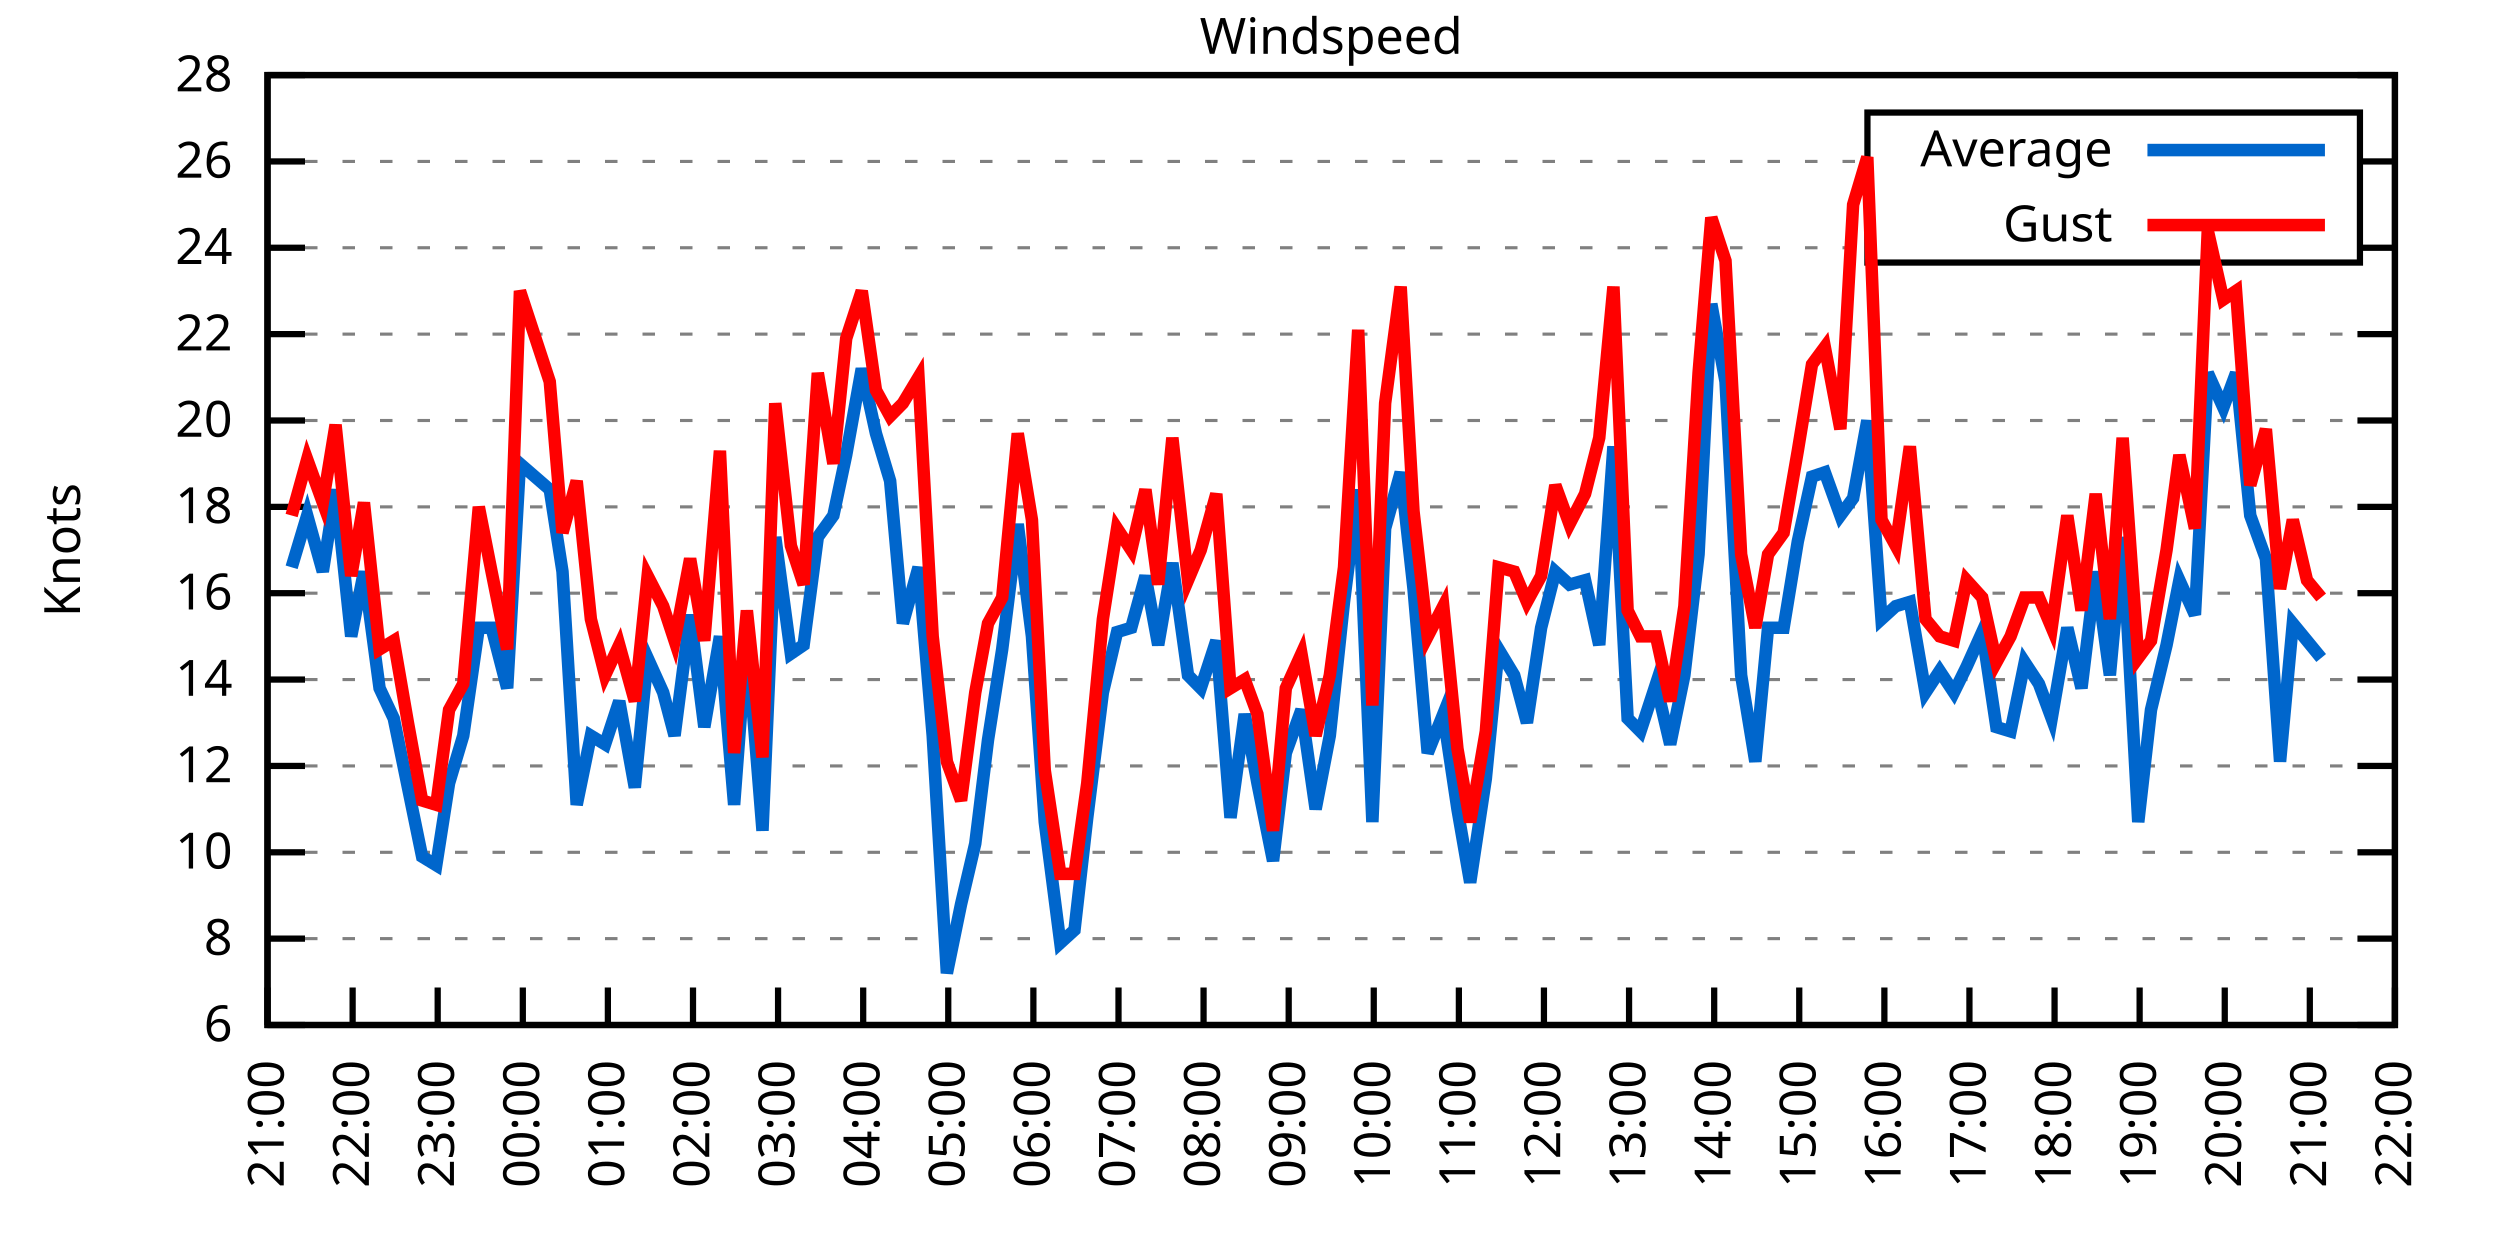
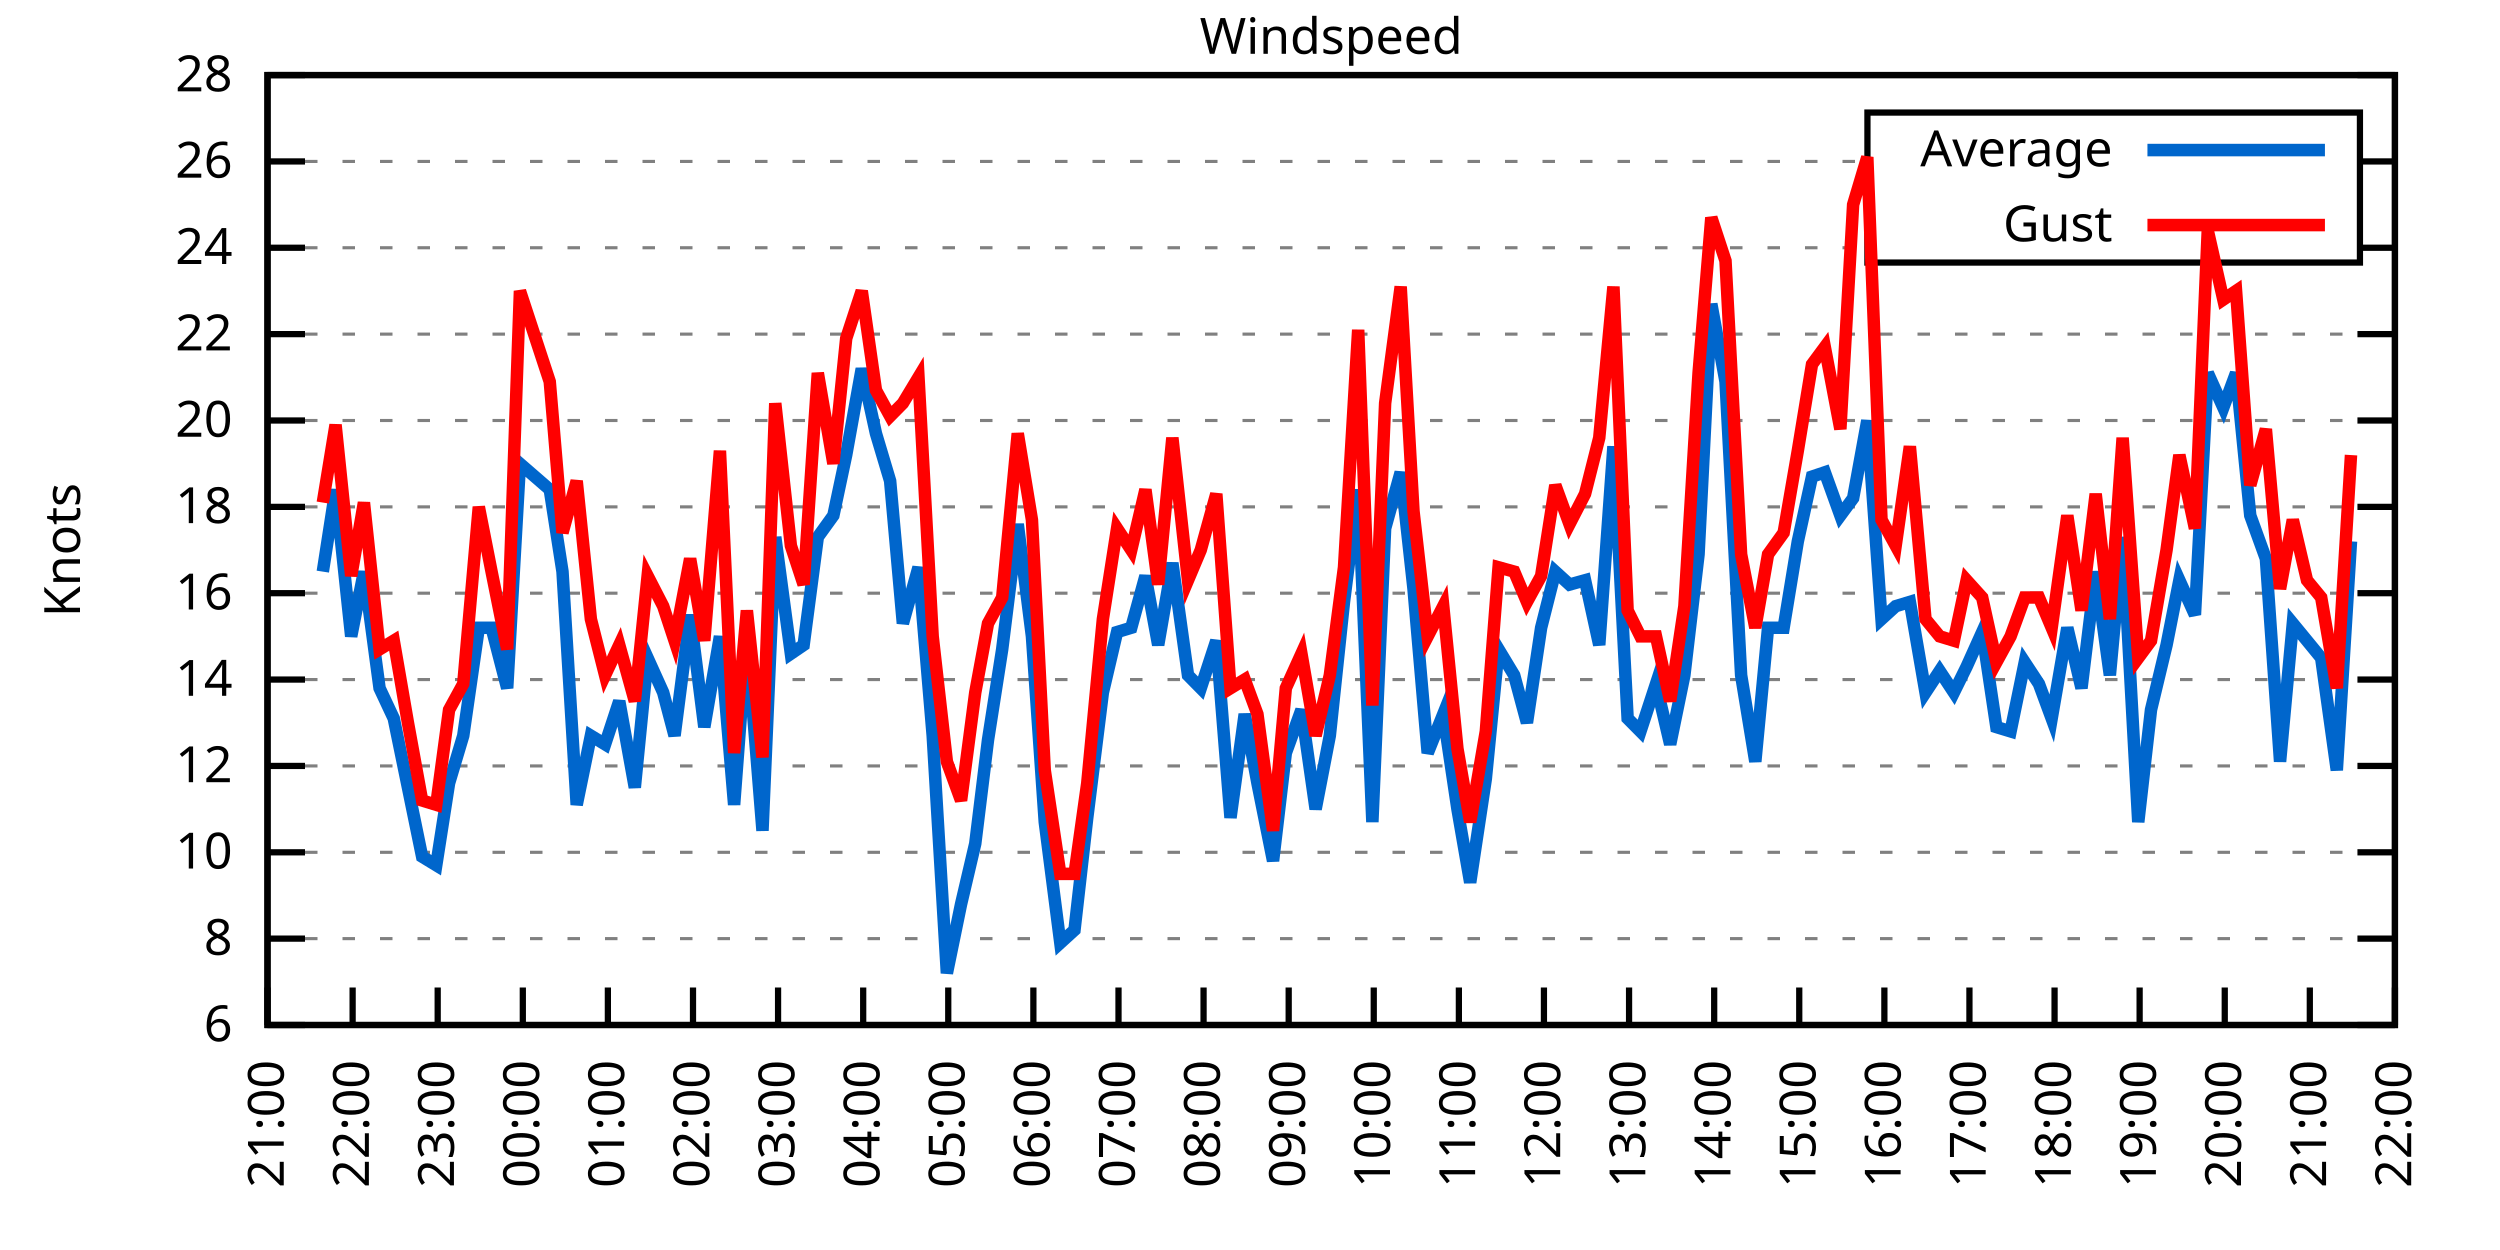
<svg xmlns="http://www.w3.org/2000/svg" xmlns:xlink="http://www.w3.org/1999/xlink" width="400" height="200" viewBox="0 0 400 200">
  <g id="gnuplot_canvas">
    <rect x="0" y="0" width="400" height="200" fill="none" />
    <defs>
      <circle id="gpDot" r="0.5" stroke-width="0.5" stroke="currentColor" />
      <path id="gpPt0" stroke-width="0.333" stroke="currentColor" d="M-1,0 h2 M0,-1 v2" />
      <path id="gpPt1" stroke-width="0.333" stroke="currentColor" d="M-1,-1 L1,1 M1,-1 L-1,1" />
      <path id="gpPt2" stroke-width="0.333" stroke="currentColor" d="M-1,0 L1,0 M0,-1 L0,1 M-1,-1 L1,1 M-1,1 L1,-1" />
      <rect id="gpPt3" stroke-width="0.333" stroke="currentColor" x="-1" y="-1" width="2" height="2" />
      <rect id="gpPt4" stroke-width="0.333" stroke="currentColor" fill="currentColor" x="-1" y="-1" width="2" height="2" />
      <circle id="gpPt5" stroke-width="0.333" stroke="currentColor" cx="0" cy="0" r="1" />
      <use xlink:href="#gpPt5" id="gpPt6" fill="currentColor" stroke="none" />
      <path id="gpPt7" stroke-width="0.333" stroke="currentColor" d="M0,-1.33 L-1.33,0.67 L1.33,0.67 z" />
      <use xlink:href="#gpPt7" id="gpPt8" fill="currentColor" stroke="none" />
      <use xlink:href="#gpPt7" id="gpPt9" stroke="currentColor" transform="rotate(180)" />
      <use xlink:href="#gpPt9" id="gpPt10" fill="currentColor" stroke="none" />
      <use xlink:href="#gpPt3" id="gpPt11" stroke="currentColor" transform="rotate(45)" />
      <use xlink:href="#gpPt11" id="gpPt12" fill="currentColor" stroke="none" />
      <path id="gpPt13" stroke-width="0.333" stroke="currentColor" d="M0,1.330 L1.265,0.411 L0.782,-1.067 L-0.782,-1.076 L-1.265,0.411 z" />
      <use xlink:href="#gpPt13" id="gpPt14" fill="currentColor" stroke="none" />
      <filter id="textbox" filterUnits="objectBoundingBox" x="0" y="0" height="1" width="1">
        <feFlood flood-color="white" flood-opacity="1" result="bgnd" />
        <feComposite in="SourceGraphic" in2="bgnd" operator="atop" />
      </filter>
      <filter id="greybox" filterUnits="objectBoundingBox" x="0" y="0" height="1" width="1">
        <feFlood flood-color="lightgrey" flood-opacity="1" result="grey" />
        <feComposite in="SourceGraphic" in2="grey" operator="atop" />
      </filter>
    </defs>
    <g fill="none" color="white" stroke="currentColor" stroke-width="1.00" stroke-linecap="butt" stroke-linejoin="miter">
</g>
    <g fill="none" color="black" stroke="currentColor" stroke-width="1.00" stroke-linecap="butt" stroke-linejoin="miter">
      <g stroke="none" shape-rendering="crispEdges">
        <polygon fill="rgb(255, 255, 255)" points="42.80,164.00 383.18,164.00 383.18,12.02 42.80,12.02 " />
      </g>
    </g>
    <g fill="none" color="black" stroke="currentColor" stroke-width="1.00" stroke-linecap="butt" stroke-linejoin="miter">
</g>
    <g fill="none" color="black" stroke="black" stroke-width="0.50" stroke-linecap="butt" stroke-linejoin="miter">
</g>
    <g fill="none" color="gray" stroke="currentColor" stroke-width="0.50" stroke-linecap="butt" stroke-linejoin="miter">
      <path stroke="gray" stroke-dasharray="2,4" class="gridline" d="M42.80,164.00 L383.19,164.00  " />
    </g>
    <g fill="none" color="gray" stroke="gray" stroke-width="1.00" stroke-linecap="butt" stroke-linejoin="miter">
</g>
    <g fill="none" color="black" stroke="currentColor" stroke-width="1.00" stroke-linecap="butt" stroke-linejoin="miter">
      <path stroke="black" d="M42.80,164.00 L48.80,164.00 M383.19,164.00 L377.19,164.00  " />
      <g transform="translate(37.20,166.60)" stroke="none" fill="black" font-family="Sans" font-size="8.00" text-anchor="end">
        <text>
          <tspan font-family="Sans"> 6</tspan>
        </text>
      </g>
    </g>
    <g fill="none" color="black" stroke="currentColor" stroke-width="1.00" stroke-linecap="butt" stroke-linejoin="miter">
</g>
    <g fill="none" color="black" stroke="black" stroke-width="0.50" stroke-linecap="butt" stroke-linejoin="miter">
</g>
    <g fill="none" color="gray" stroke="currentColor" stroke-width="0.50" stroke-linecap="butt" stroke-linejoin="miter">
      <path stroke="gray" stroke-dasharray="2,4" class="gridline" d="M42.80,150.18 L383.19,150.18  " />
    </g>
    <g fill="none" color="gray" stroke="gray" stroke-width="1.00" stroke-linecap="butt" stroke-linejoin="miter">
</g>
    <g fill="none" color="black" stroke="currentColor" stroke-width="1.00" stroke-linecap="butt" stroke-linejoin="miter">
      <path stroke="black" d="M42.80,150.18 L48.80,150.18 M383.19,150.18 L377.19,150.18  " />
      <g transform="translate(37.20,152.78)" stroke="none" fill="black" font-family="Sans" font-size="8.00" text-anchor="end">
        <text>
          <tspan font-family="Sans"> 8</tspan>
        </text>
      </g>
    </g>
    <g fill="none" color="black" stroke="currentColor" stroke-width="1.00" stroke-linecap="butt" stroke-linejoin="miter">
</g>
    <g fill="none" color="black" stroke="black" stroke-width="0.50" stroke-linecap="butt" stroke-linejoin="miter">
</g>
    <g fill="none" color="gray" stroke="currentColor" stroke-width="0.50" stroke-linecap="butt" stroke-linejoin="miter">
      <path stroke="gray" stroke-dasharray="2,4" class="gridline" d="M42.80,136.37 L383.19,136.37  " />
    </g>
    <g fill="none" color="gray" stroke="gray" stroke-width="1.00" stroke-linecap="butt" stroke-linejoin="miter">
</g>
    <g fill="none" color="black" stroke="currentColor" stroke-width="1.00" stroke-linecap="butt" stroke-linejoin="miter">
      <path stroke="black" d="M42.80,136.37 L48.80,136.37 M383.19,136.37 L377.19,136.37  " />
      <g transform="translate(37.20,138.97)" stroke="none" fill="black" font-family="Sans" font-size="8.00" text-anchor="end">
        <text>
          <tspan font-family="Sans"> 10</tspan>
        </text>
      </g>
    </g>
    <g fill="none" color="black" stroke="currentColor" stroke-width="1.00" stroke-linecap="butt" stroke-linejoin="miter">
</g>
    <g fill="none" color="black" stroke="black" stroke-width="0.50" stroke-linecap="butt" stroke-linejoin="miter">
</g>
    <g fill="none" color="gray" stroke="currentColor" stroke-width="0.50" stroke-linecap="butt" stroke-linejoin="miter">
      <path stroke="gray" stroke-dasharray="2,4" class="gridline" d="M42.80,122.55 L383.19,122.55  " />
    </g>
    <g fill="none" color="gray" stroke="gray" stroke-width="1.00" stroke-linecap="butt" stroke-linejoin="miter">
</g>
    <g fill="none" color="black" stroke="currentColor" stroke-width="1.00" stroke-linecap="butt" stroke-linejoin="miter">
      <path stroke="black" d="M42.80,122.55 L48.80,122.55 M383.19,122.55 L377.19,122.55  " />
      <g transform="translate(37.20,125.15)" stroke="none" fill="black" font-family="Sans" font-size="8.00" text-anchor="end">
        <text>
          <tspan font-family="Sans"> 12</tspan>
        </text>
      </g>
    </g>
    <g fill="none" color="black" stroke="currentColor" stroke-width="1.00" stroke-linecap="butt" stroke-linejoin="miter">
</g>
    <g fill="none" color="black" stroke="black" stroke-width="0.50" stroke-linecap="butt" stroke-linejoin="miter">
</g>
    <g fill="none" color="gray" stroke="currentColor" stroke-width="0.50" stroke-linecap="butt" stroke-linejoin="miter">
      <path stroke="gray" stroke-dasharray="2,4" class="gridline" d="M42.80,108.73 L383.19,108.73  " />
    </g>
    <g fill="none" color="gray" stroke="gray" stroke-width="1.00" stroke-linecap="butt" stroke-linejoin="miter">
</g>
    <g fill="none" color="black" stroke="currentColor" stroke-width="1.00" stroke-linecap="butt" stroke-linejoin="miter">
      <path stroke="black" d="M42.80,108.73 L48.80,108.73 M383.19,108.73 L377.19,108.73  " />
      <g transform="translate(37.20,111.33)" stroke="none" fill="black" font-family="Sans" font-size="8.00" text-anchor="end">
        <text>
          <tspan font-family="Sans"> 14</tspan>
        </text>
      </g>
    </g>
    <g fill="none" color="black" stroke="currentColor" stroke-width="1.00" stroke-linecap="butt" stroke-linejoin="miter">
</g>
    <g fill="none" color="black" stroke="black" stroke-width="0.50" stroke-linecap="butt" stroke-linejoin="miter">
</g>
    <g fill="none" color="gray" stroke="currentColor" stroke-width="0.50" stroke-linecap="butt" stroke-linejoin="miter">
      <path stroke="gray" stroke-dasharray="2,4" class="gridline" d="M42.80,94.91 L383.19,94.91  " />
    </g>
    <g fill="none" color="gray" stroke="gray" stroke-width="1.00" stroke-linecap="butt" stroke-linejoin="miter">
</g>
    <g fill="none" color="black" stroke="currentColor" stroke-width="1.00" stroke-linecap="butt" stroke-linejoin="miter">
      <path stroke="black" d="M42.80,94.91 L48.80,94.91 M383.19,94.91 L377.19,94.91  " />
      <g transform="translate(37.20,97.51)" stroke="none" fill="black" font-family="Sans" font-size="8.00" text-anchor="end">
        <text>
          <tspan font-family="Sans"> 16</tspan>
        </text>
      </g>
    </g>
    <g fill="none" color="black" stroke="currentColor" stroke-width="1.00" stroke-linecap="butt" stroke-linejoin="miter">
</g>
    <g fill="none" color="black" stroke="black" stroke-width="0.50" stroke-linecap="butt" stroke-linejoin="miter">
</g>
    <g fill="none" color="gray" stroke="currentColor" stroke-width="0.50" stroke-linecap="butt" stroke-linejoin="miter">
      <path stroke="gray" stroke-dasharray="2,4" class="gridline" d="M42.80,81.10 L383.19,81.10  " />
    </g>
    <g fill="none" color="gray" stroke="gray" stroke-width="1.00" stroke-linecap="butt" stroke-linejoin="miter">
</g>
    <g fill="none" color="black" stroke="currentColor" stroke-width="1.00" stroke-linecap="butt" stroke-linejoin="miter">
      <path stroke="black" d="M42.80,81.10 L48.80,81.10 M383.19,81.10 L377.19,81.10  " />
      <g transform="translate(37.20,83.70)" stroke="none" fill="black" font-family="Sans" font-size="8.00" text-anchor="end">
        <text>
          <tspan font-family="Sans"> 18</tspan>
        </text>
      </g>
    </g>
    <g fill="none" color="black" stroke="currentColor" stroke-width="1.00" stroke-linecap="butt" stroke-linejoin="miter">
</g>
    <g fill="none" color="black" stroke="black" stroke-width="0.50" stroke-linecap="butt" stroke-linejoin="miter">
</g>
    <g fill="none" color="gray" stroke="currentColor" stroke-width="0.50" stroke-linecap="butt" stroke-linejoin="miter">
      <path stroke="gray" stroke-dasharray="2,4" class="gridline" d="M42.80,67.28 L383.19,67.28  " />
    </g>
    <g fill="none" color="gray" stroke="gray" stroke-width="1.00" stroke-linecap="butt" stroke-linejoin="miter">
</g>
    <g fill="none" color="black" stroke="currentColor" stroke-width="1.00" stroke-linecap="butt" stroke-linejoin="miter">
      <path stroke="black" d="M42.80,67.28 L48.80,67.28 M383.19,67.28 L377.19,67.28  " />
      <g transform="translate(37.20,69.88)" stroke="none" fill="black" font-family="Sans" font-size="8.00" text-anchor="end">
        <text>
          <tspan font-family="Sans"> 20</tspan>
        </text>
      </g>
    </g>
    <g fill="none" color="black" stroke="currentColor" stroke-width="1.00" stroke-linecap="butt" stroke-linejoin="miter">
</g>
    <g fill="none" color="black" stroke="black" stroke-width="0.50" stroke-linecap="butt" stroke-linejoin="miter">
</g>
    <g fill="none" color="gray" stroke="currentColor" stroke-width="0.50" stroke-linecap="butt" stroke-linejoin="miter">
      <path stroke="gray" stroke-dasharray="2,4" class="gridline" d="M42.80,53.46 L383.19,53.46  " />
    </g>
    <g fill="none" color="gray" stroke="gray" stroke-width="1.00" stroke-linecap="butt" stroke-linejoin="miter">
</g>
    <g fill="none" color="black" stroke="currentColor" stroke-width="1.00" stroke-linecap="butt" stroke-linejoin="miter">
      <path stroke="black" d="M42.80,53.46 L48.80,53.46 M383.19,53.46 L377.19,53.46  " />
      <g transform="translate(37.20,56.06)" stroke="none" fill="black" font-family="Sans" font-size="8.00" text-anchor="end">
        <text>
          <tspan font-family="Sans"> 22</tspan>
        </text>
      </g>
    </g>
    <g fill="none" color="black" stroke="currentColor" stroke-width="1.00" stroke-linecap="butt" stroke-linejoin="miter">
</g>
    <g fill="none" color="black" stroke="black" stroke-width="0.50" stroke-linecap="butt" stroke-linejoin="miter">
</g>
    <g fill="none" color="gray" stroke="currentColor" stroke-width="0.50" stroke-linecap="butt" stroke-linejoin="miter">
      <path stroke="gray" stroke-dasharray="2,4" class="gridline" d="M42.80,39.64 L298.79,39.64 M377.59,39.64 L383.19,39.64  " />
    </g>
    <g fill="none" color="gray" stroke="gray" stroke-width="1.00" stroke-linecap="butt" stroke-linejoin="miter">
</g>
    <g fill="none" color="black" stroke="currentColor" stroke-width="1.00" stroke-linecap="butt" stroke-linejoin="miter">
      <path stroke="black" d="M42.80,39.64 L48.80,39.64 M383.19,39.64 L377.19,39.64  " />
      <g transform="translate(37.20,42.24)" stroke="none" fill="black" font-family="Sans" font-size="8.00" text-anchor="end">
        <text>
          <tspan font-family="Sans"> 24</tspan>
        </text>
      </g>
    </g>
    <g fill="none" color="black" stroke="currentColor" stroke-width="1.00" stroke-linecap="butt" stroke-linejoin="miter">
</g>
    <g fill="none" color="black" stroke="black" stroke-width="0.50" stroke-linecap="butt" stroke-linejoin="miter">
</g>
    <g fill="none" color="gray" stroke="currentColor" stroke-width="0.50" stroke-linecap="butt" stroke-linejoin="miter">
      <path stroke="gray" stroke-dasharray="2,4" class="gridline" d="M42.80,25.83 L298.79,25.83 M377.59,25.83 L383.19,25.83  " />
    </g>
    <g fill="none" color="gray" stroke="gray" stroke-width="1.00" stroke-linecap="butt" stroke-linejoin="miter">
</g>
    <g fill="none" color="black" stroke="currentColor" stroke-width="1.00" stroke-linecap="butt" stroke-linejoin="miter">
      <path stroke="black" d="M42.80,25.83 L48.80,25.83 M383.19,25.83 L377.19,25.83  " />
      <g transform="translate(37.20,28.43)" stroke="none" fill="black" font-family="Sans" font-size="8.00" text-anchor="end">
        <text>
          <tspan font-family="Sans"> 26</tspan>
        </text>
      </g>
    </g>
    <g fill="none" color="black" stroke="currentColor" stroke-width="1.00" stroke-linecap="butt" stroke-linejoin="miter">
</g>
    <g fill="none" color="black" stroke="black" stroke-width="0.50" stroke-linecap="butt" stroke-linejoin="miter">
</g>
    <g fill="none" color="gray" stroke="currentColor" stroke-width="0.50" stroke-linecap="butt" stroke-linejoin="miter">
      <path stroke="gray" stroke-dasharray="2,4" class="gridline" d="M42.80,12.01 L383.19,12.01  " />
    </g>
    <g fill="none" color="gray" stroke="gray" stroke-width="1.00" stroke-linecap="butt" stroke-linejoin="miter">
</g>
    <g fill="none" color="black" stroke="currentColor" stroke-width="1.00" stroke-linecap="butt" stroke-linejoin="miter">
      <path stroke="black" d="M42.80,12.01 L48.80,12.01 M383.19,12.01 L377.19,12.01  " />
      <g transform="translate(37.20,14.61)" stroke="none" fill="black" font-family="Sans" font-size="8.00" text-anchor="end">
        <text>
          <tspan font-family="Sans"> 28</tspan>
        </text>
      </g>
    </g>
    <g fill="none" color="black" stroke="currentColor" stroke-width="1.00" stroke-linecap="butt" stroke-linejoin="miter">
      <path stroke="black" d="M42.80,164.00 L42.80,158.00  " />
      <g transform="translate(45.40,169.60) rotate(270.00)" stroke="none" fill="black" font-family="Sans" font-size="8.00" text-anchor="end">
        <text>
          <tspan font-family="Sans">21:00</tspan>
        </text>
      </g>
    </g>
    <g fill="none" color="black" stroke="currentColor" stroke-width="1.00" stroke-linecap="butt" stroke-linejoin="miter">
      <path stroke="black" d="M56.42,164.00 L56.42,158.00  " />
      <g transform="translate(59.02,169.60) rotate(270.00)" stroke="none" fill="black" font-family="Sans" font-size="8.00" text-anchor="end">
        <text>
          <tspan font-family="Sans">22:00</tspan>
        </text>
      </g>
    </g>
    <g fill="none" color="black" stroke="currentColor" stroke-width="1.00" stroke-linecap="butt" stroke-linejoin="miter">
      <path stroke="black" d="M70.03,164.00 L70.03,158.00  " />
      <g transform="translate(72.63,169.60) rotate(270.00)" stroke="none" fill="black" font-family="Sans" font-size="8.00" text-anchor="end">
        <text>
          <tspan font-family="Sans">23:00</tspan>
        </text>
      </g>
    </g>
    <g fill="none" color="black" stroke="currentColor" stroke-width="1.00" stroke-linecap="butt" stroke-linejoin="miter">
      <path stroke="black" d="M83.65,164.00 L83.65,158.00  " />
      <g transform="translate(86.25,169.60) rotate(270.00)" stroke="none" fill="black" font-family="Sans" font-size="8.00" text-anchor="end">
        <text>
          <tspan font-family="Sans">00:00</tspan>
        </text>
      </g>
    </g>
    <g fill="none" color="black" stroke="currentColor" stroke-width="1.00" stroke-linecap="butt" stroke-linejoin="miter">
      <path stroke="black" d="M97.26,164.00 L97.26,158.00  " />
      <g transform="translate(99.86,169.60) rotate(270.00)" stroke="none" fill="black" font-family="Sans" font-size="8.00" text-anchor="end">
        <text>
          <tspan font-family="Sans">01:00</tspan>
        </text>
      </g>
    </g>
    <g fill="none" color="black" stroke="currentColor" stroke-width="1.00" stroke-linecap="butt" stroke-linejoin="miter">
      <path stroke="black" d="M110.88,164.00 L110.88,158.00  " />
      <g transform="translate(113.48,169.60) rotate(270.00)" stroke="none" fill="black" font-family="Sans" font-size="8.00" text-anchor="end">
        <text>
          <tspan font-family="Sans">02:00</tspan>
        </text>
      </g>
    </g>
    <g fill="none" color="black" stroke="currentColor" stroke-width="1.00" stroke-linecap="butt" stroke-linejoin="miter">
      <path stroke="black" d="M124.49,164.00 L124.49,158.00  " />
      <g transform="translate(127.09,169.60) rotate(270.00)" stroke="none" fill="black" font-family="Sans" font-size="8.00" text-anchor="end">
        <text>
          <tspan font-family="Sans">03:00</tspan>
        </text>
      </g>
    </g>
    <g fill="none" color="black" stroke="currentColor" stroke-width="1.00" stroke-linecap="butt" stroke-linejoin="miter">
      <path stroke="black" d="M138.11,164.00 L138.11,158.00  " />
      <g transform="translate(140.71,169.60) rotate(270.00)" stroke="none" fill="black" font-family="Sans" font-size="8.00" text-anchor="end">
        <text>
          <tspan font-family="Sans">04:00</tspan>
        </text>
      </g>
    </g>
    <g fill="none" color="black" stroke="currentColor" stroke-width="1.00" stroke-linecap="butt" stroke-linejoin="miter">
      <path stroke="black" d="M151.72,164.00 L151.72,158.00  " />
      <g transform="translate(154.32,169.60) rotate(270.00)" stroke="none" fill="black" font-family="Sans" font-size="8.00" text-anchor="end">
        <text>
          <tspan font-family="Sans">05:00</tspan>
        </text>
      </g>
    </g>
    <g fill="none" color="black" stroke="currentColor" stroke-width="1.00" stroke-linecap="butt" stroke-linejoin="miter">
      <path stroke="black" d="M165.34,164.00 L165.34,158.00  " />
      <g transform="translate(167.94,169.60) rotate(270.00)" stroke="none" fill="black" font-family="Sans" font-size="8.00" text-anchor="end">
        <text>
          <tspan font-family="Sans">06:00</tspan>
        </text>
      </g>
    </g>
    <g fill="none" color="black" stroke="currentColor" stroke-width="1.00" stroke-linecap="butt" stroke-linejoin="miter">
      <path stroke="black" d="M178.96,164.00 L178.96,158.00  " />
      <g transform="translate(181.56,169.60) rotate(270.00)" stroke="none" fill="black" font-family="Sans" font-size="8.00" text-anchor="end">
        <text>
          <tspan font-family="Sans">07:00</tspan>
        </text>
      </g>
    </g>
    <g fill="none" color="black" stroke="currentColor" stroke-width="1.00" stroke-linecap="butt" stroke-linejoin="miter">
      <path stroke="black" d="M192.57,164.00 L192.57,158.00  " />
      <g transform="translate(195.17,169.60) rotate(270.00)" stroke="none" fill="black" font-family="Sans" font-size="8.00" text-anchor="end">
        <text>
          <tspan font-family="Sans">08:00</tspan>
        </text>
      </g>
    </g>
    <g fill="none" color="black" stroke="currentColor" stroke-width="1.00" stroke-linecap="butt" stroke-linejoin="miter">
      <path stroke="black" d="M206.19,164.00 L206.19,158.00  " />
      <g transform="translate(208.79,169.60) rotate(270.00)" stroke="none" fill="black" font-family="Sans" font-size="8.00" text-anchor="end">
        <text>
          <tspan font-family="Sans">09:00</tspan>
        </text>
      </g>
    </g>
    <g fill="none" color="black" stroke="currentColor" stroke-width="1.00" stroke-linecap="butt" stroke-linejoin="miter">
      <path stroke="black" d="M219.80,164.00 L219.80,158.00  " />
      <g transform="translate(222.40,169.60) rotate(270.00)" stroke="none" fill="black" font-family="Sans" font-size="8.00" text-anchor="end">
        <text>
          <tspan font-family="Sans">10:00</tspan>
        </text>
      </g>
    </g>
    <g fill="none" color="black" stroke="currentColor" stroke-width="1.00" stroke-linecap="butt" stroke-linejoin="miter">
      <path stroke="black" d="M233.42,164.00 L233.42,158.00  " />
      <g transform="translate(236.02,169.60) rotate(270.00)" stroke="none" fill="black" font-family="Sans" font-size="8.00" text-anchor="end">
        <text>
          <tspan font-family="Sans">11:00</tspan>
        </text>
      </g>
    </g>
    <g fill="none" color="black" stroke="currentColor" stroke-width="1.00" stroke-linecap="butt" stroke-linejoin="miter">
      <path stroke="black" d="M247.03,164.00 L247.03,158.00  " />
      <g transform="translate(249.63,169.60) rotate(270.00)" stroke="none" fill="black" font-family="Sans" font-size="8.00" text-anchor="end">
        <text>
          <tspan font-family="Sans">12:00</tspan>
        </text>
      </g>
    </g>
    <g fill="none" color="black" stroke="currentColor" stroke-width="1.00" stroke-linecap="butt" stroke-linejoin="miter">
      <path stroke="black" d="M260.65,164.00 L260.65,158.00  " />
      <g transform="translate(263.25,169.60) rotate(270.00)" stroke="none" fill="black" font-family="Sans" font-size="8.00" text-anchor="end">
        <text>
          <tspan font-family="Sans">13:00</tspan>
        </text>
      </g>
    </g>
    <g fill="none" color="black" stroke="currentColor" stroke-width="1.00" stroke-linecap="butt" stroke-linejoin="miter">
      <path stroke="black" d="M274.27,164.00 L274.27,158.00  " />
      <g transform="translate(276.87,169.60) rotate(270.00)" stroke="none" fill="black" font-family="Sans" font-size="8.00" text-anchor="end">
        <text>
          <tspan font-family="Sans">14:00</tspan>
        </text>
      </g>
    </g>
    <g fill="none" color="black" stroke="currentColor" stroke-width="1.00" stroke-linecap="butt" stroke-linejoin="miter">
      <path stroke="black" d="M287.88,164.00 L287.88,158.00  " />
      <g transform="translate(290.48,169.60) rotate(270.00)" stroke="none" fill="black" font-family="Sans" font-size="8.00" text-anchor="end">
        <text>
          <tspan font-family="Sans">15:00</tspan>
        </text>
      </g>
    </g>
    <g fill="none" color="black" stroke="currentColor" stroke-width="1.00" stroke-linecap="butt" stroke-linejoin="miter">
      <path stroke="black" d="M301.50,164.00 L301.50,158.00  " />
      <g transform="translate(304.10,169.60) rotate(270.00)" stroke="none" fill="black" font-family="Sans" font-size="8.00" text-anchor="end">
        <text>
          <tspan font-family="Sans">16:00</tspan>
        </text>
      </g>
    </g>
    <g fill="none" color="black" stroke="currentColor" stroke-width="1.00" stroke-linecap="butt" stroke-linejoin="miter">
      <path stroke="black" d="M315.11,164.00 L315.11,158.00  " />
      <g transform="translate(317.71,169.60) rotate(270.00)" stroke="none" fill="black" font-family="Sans" font-size="8.00" text-anchor="end">
        <text>
          <tspan font-family="Sans">17:00</tspan>
        </text>
      </g>
    </g>
    <g fill="none" color="black" stroke="currentColor" stroke-width="1.00" stroke-linecap="butt" stroke-linejoin="miter">
      <path stroke="black" d="M328.73,164.00 L328.73,158.00  " />
      <g transform="translate(331.33,169.60) rotate(270.00)" stroke="none" fill="black" font-family="Sans" font-size="8.00" text-anchor="end">
        <text>
          <tspan font-family="Sans">18:00</tspan>
        </text>
      </g>
    </g>
    <g fill="none" color="black" stroke="currentColor" stroke-width="1.00" stroke-linecap="butt" stroke-linejoin="miter">
      <path stroke="black" d="M342.34,164.00 L342.34,158.00  " />
      <g transform="translate(344.94,169.60) rotate(270.00)" stroke="none" fill="black" font-family="Sans" font-size="8.00" text-anchor="end">
        <text>
          <tspan font-family="Sans">19:00</tspan>
        </text>
      </g>
    </g>
    <g fill="none" color="black" stroke="currentColor" stroke-width="1.00" stroke-linecap="butt" stroke-linejoin="miter">
      <path stroke="black" d="M355.96,164.00 L355.96,158.00  " />
      <g transform="translate(358.56,169.60) rotate(270.00)" stroke="none" fill="black" font-family="Sans" font-size="8.00" text-anchor="end">
        <text>
          <tspan font-family="Sans">20:00</tspan>
        </text>
      </g>
    </g>
    <g fill="none" color="black" stroke="currentColor" stroke-width="1.00" stroke-linecap="butt" stroke-linejoin="miter">
      <path stroke="black" d="M369.57,164.00 L369.57,158.00  " />
      <g transform="translate(372.17,169.60) rotate(270.00)" stroke="none" fill="black" font-family="Sans" font-size="8.00" text-anchor="end">
        <text>
          <tspan font-family="Sans">21:00</tspan>
        </text>
      </g>
    </g>
    <g fill="none" color="black" stroke="currentColor" stroke-width="1.00" stroke-linecap="butt" stroke-linejoin="miter">
      <path stroke="black" d="M383.19,164.00 L383.19,158.00  " />
      <g transform="translate(385.79,169.60) rotate(270.00)" stroke="none" fill="black" font-family="Sans" font-size="8.00" text-anchor="end">
        <text>
          <tspan font-family="Sans">22:00</tspan>
        </text>
      </g>
    </g>
    <g fill="none" color="black" stroke="currentColor" stroke-width="1.00" stroke-linecap="butt" stroke-linejoin="miter">
</g>
    <g fill="none" color="black" stroke="currentColor" stroke-width="1.00" stroke-linecap="butt" stroke-linejoin="miter">
      <path stroke="black" d="M42.80,12.01 L42.80,164.00 L383.19,164.00 L383.19,12.01 L42.80,12.01 Z  " />
    </g>
    <g fill="none" color="black" stroke="currentColor" stroke-width="1.00" stroke-linecap="butt" stroke-linejoin="miter">
</g>
    <g fill="none" color="black" stroke="currentColor" stroke-width="1.00" stroke-linecap="butt" stroke-linejoin="miter">
      <path stroke="black" d="M298.79,42.01 L298.79,18.01 L377.59,18.01 L377.59,42.01 L298.79,42.01 Z  " />
    </g>
    <g id="Windspeed_plot_1">
      <g fill="none" color="white" stroke="black" stroke-width="2.00" stroke-linecap="butt" stroke-linejoin="miter">
</g>
      <g fill="none" color="black" stroke="currentColor" stroke-width="2.00" stroke-linecap="butt" stroke-linejoin="miter">
        <g transform="translate(337.99,26.61)" stroke="none" fill="black" font-family="Sans" font-size="8.00" text-anchor="end">
          <text>
            <tspan font-family="Sans">Average</tspan>
          </text>
        </g>
      </g>
      <g fill="none" color="black" stroke="currentColor" stroke-width="2.00" stroke-linecap="butt" stroke-linejoin="miter">
-         <path stroke="rgb(  0, 102, 204)" d="M343.59,24.01 L371.99,24.01 M46.66,90.77 L49.15,82.48 L51.65,91.46 L53.69,78.33 L56.19,101.82 L58.23,91.46   L60.73,110.11 L63.00,114.95 L65.27,126.00 L67.54,137.06 L69.80,138.44 L71.85,125.31 L74.12,117.71 L76.61,100.44   L78.65,100.44 L81.15,110.11 L83.19,74.19 L87.96,78.33 L90.00,91.46 L92.27,128.77 L94.54,117.71 L96.81,119.09   L99.08,112.19 L101.57,126.00 L103.62,105.28 L106.11,110.80 L107.93,117.71 L110.42,98.37 L112.69,116.33 L115.19,101.82   L117.46,128.77 L119.50,101.82 L122.00,132.91 L124.04,85.93 L126.54,104.59 L128.58,103.20 L130.85,85.93 L133.34,82.48   L135.39,72.81 L137.88,58.99 L140.15,69.35 L142.42,76.95 L144.46,99.75 L146.96,90.77 L149.23,117.71 L151.50,155.71   L153.77,144.66 L156.04,134.98 L158.08,118.40 L160.35,103.89 L162.84,83.86 L165.11,101.82 L167.16,131.53 L169.65,150.87   L171.92,148.80 L173.96,130.84 L176.46,110.80 L178.73,101.13 L181.00,100.44 L183.27,92.15 L185.31,103.20 L187.58,90.08   L190.08,108.04 L192.12,110.11 L194.61,102.51 L196.88,130.84 L199.15,114.26 L201.19,125.31 L203.69,137.75 L205.73,120.48   L208.23,113.57 L210.50,129.46 L212.77,117.71 L215.04,96.30 L217.31,78.33 L219.58,131.53 L221.62,84.55 L224.11,75.57   L226.16,94.22 L228.43,120.48 L230.92,114.26 L233.19,129.46 L235.23,141.20 L237.73,124.62 L239.77,103.89 L242.27,108.04   L244.31,115.64 L246.58,100.44 L248.85,91.46 L251.12,93.53 L253.61,92.84 L255.88,103.20 L258.15,71.42 L260.42,114.95   L262.47,117.02 L264.96,109.42 L267.23,119.09 L269.50,108.04 L271.77,88.70 L273.81,48.63 L276.08,61.06 L278.58,108.04   L280.85,121.86 L282.89,100.44 L285.38,100.44 L287.65,86.62 L289.92,76.26 L291.97,75.57 L294.46,82.48 L296.50,79.71   L298.77,67.28 L301.04,99.06 L303.31,96.99 L305.58,96.30 L308.08,110.80 L310.35,107.35 L312.62,110.80 L314.66,106.66   L317.15,101.13 L319.42,116.33 L321.69,117.02 L323.96,105.97 L326.23,109.42 L328.27,114.95 L330.77,100.44 L333.04,110.11   L335.31,91.46 L337.58,108.04 L339.62,85.93 L342.12,131.53 L344.16,113.57 L346.65,103.20 L348.70,92.84 L351.19,98.37   L353.24,59.68 L355.73,65.21 L357.77,59.68 L360.04,82.48 L362.54,89.39 L364.81,121.86 L366.85,99.75 L369.12,102.51   L371.39,105.28  " />
+         <path stroke="rgb(  0, 102, 204)" d="M343.59,24.01 L371.99,24.01 M51.65,91.46 L53.69,78.33 L56.19,101.82 L58.23,91.46 L60.73,110.11 L63.00,114.95   L65.27,126.00 L67.54,137.06 L69.80,138.44 L71.85,125.31 L74.12,117.71 L76.61,100.44 L78.65,100.44 L81.15,110.11   L83.19,74.19 L87.96,78.33 L90.00,91.46 L92.27,128.77 L94.54,117.71 L96.81,119.09 L99.08,112.19 L101.57,126.00   L103.62,105.28 L106.11,110.80 L107.93,117.71 L110.42,98.37 L112.69,116.33 L115.19,101.82 L117.46,128.77 L119.50,101.82   L122.00,132.91 L124.04,85.93 L126.54,104.59 L128.58,103.20 L130.85,85.93 L133.34,82.48 L135.39,72.81 L137.88,58.99   L140.15,69.35 L142.42,76.95 L144.46,99.75 L146.96,90.77 L149.23,117.71 L151.50,155.71 L153.77,144.66 L156.04,134.98   L158.08,118.40 L160.35,103.89 L162.84,83.86 L165.11,101.82 L167.16,131.53 L169.65,150.87 L171.92,148.80 L173.96,130.84   L176.46,110.80 L178.73,101.13 L181.00,100.44 L183.27,92.15 L185.31,103.20 L187.58,90.08 L190.08,108.04 L192.12,110.11   L194.61,102.51 L196.88,130.84 L199.15,114.26 L201.19,125.31 L203.69,137.75 L205.73,120.48 L208.23,113.57 L210.50,129.46   L212.77,117.71 L215.04,96.30 L217.31,78.33 L219.58,131.53 L221.62,84.55 L224.11,75.57 L226.16,94.22 L228.43,120.48   L230.92,114.26 L233.19,129.46 L235.23,141.20 L237.73,124.62 L239.77,103.89 L242.27,108.04 L244.31,115.64 L246.58,100.44   L248.85,91.46 L251.12,93.53 L253.61,92.84 L255.88,103.20 L258.15,71.42 L260.42,114.95 L262.47,117.02 L264.96,109.42   L267.23,119.09 L269.50,108.04 L271.77,88.70 L273.81,48.63 L276.08,61.06 L278.58,108.04 L280.85,121.86 L282.89,100.44   L285.38,100.44 L287.65,86.62 L289.92,76.26 L291.97,75.57 L294.46,82.48 L296.50,79.71 L298.77,67.28 L301.04,99.06   L303.31,96.99 L305.58,96.30 L308.08,110.80 L310.35,107.35 L312.62,110.80 L314.66,106.66 L317.15,101.13 L319.42,116.33   L321.69,117.02 L323.96,105.97 L326.23,109.42 L328.27,114.95 L330.77,100.44 L333.04,110.11 L335.31,91.46 L337.58,108.04   L339.62,85.93 L342.12,131.53 L344.16,113.57 L346.65,103.20 L348.70,92.84 L351.19,98.37 L353.24,59.68 L355.73,65.21   L357.77,59.68 L360.04,82.48 L362.54,89.39 L364.81,121.86 L366.85,99.75 L369.12,102.51 L371.39,105.28 L373.89,123.24   L376.16,86.62  " />
      </g>
    </g>
    <g id="Windspeed_plot_2">
      <g fill="none" color="black" stroke="currentColor" stroke-width="2.00" stroke-linecap="butt" stroke-linejoin="miter">
        <g transform="translate(337.99,38.61)" stroke="none" fill="black" font-family="Sans" font-size="8.00" text-anchor="end">
          <text>
            <tspan font-family="Sans">Gust</tspan>
          </text>
        </g>
      </g>
      <g fill="none" color="black" stroke="currentColor" stroke-width="2.00" stroke-linecap="butt" stroke-linejoin="miter">
-         <path stroke="rgb(255,   0,   0)" d="M343.59,36.01 L371.99,36.01 M46.66,82.48 L49.15,73.50 L51.65,80.41 L53.69,67.97 L56.19,92.15 L58.23,80.41   L60.73,103.89 L63.00,102.51 L65.27,115.64 L67.54,128.08 L69.80,128.77 L71.85,113.57 L74.12,109.42 L76.61,81.10   L78.65,91.46 L81.15,103.89 L83.19,46.55 L87.96,61.06 L90.00,85.24 L92.27,76.95 L94.54,99.06 L96.81,108.04   L99.08,103.20 L101.57,112.19 L103.62,92.15 L106.11,96.99 L107.93,102.51 L110.42,89.39 L112.69,102.51 L115.19,72.12   L117.46,120.48 L119.50,97.68 L122.00,121.17 L124.04,64.52 L126.54,87.31 L128.58,93.53 L130.85,59.68 L133.34,74.19   L135.39,54.15 L137.88,46.55 L140.15,62.44 L142.42,66.59 L144.46,64.52 L146.96,60.37 L149.23,101.82 L151.50,121.86   L153.77,128.08 L156.04,110.80 L158.08,99.75 L160.35,95.60 L162.84,69.35 L165.11,83.17 L167.16,123.24 L169.65,139.82   L171.92,139.82 L173.96,125.31 L176.46,99.06 L178.73,84.55 L181.00,88.00 L183.27,78.33 L185.31,93.53 L187.58,70.04   L190.08,92.84 L192.12,88.00 L194.61,79.02 L196.88,110.11 L199.15,108.73 L201.19,114.26 L203.69,132.91 L205.73,110.11   L208.23,104.59 L210.50,117.71 L212.77,108.04 L215.04,90.77 L217.31,52.77 L219.58,112.88 L221.62,64.52 L224.11,45.86   L226.16,81.79 L228.43,101.82 L230.92,96.99 L233.19,119.78 L235.23,131.53 L237.73,117.02 L239.77,90.77 L242.27,91.46   L244.31,96.30 L246.58,92.15 L248.85,77.64 L251.12,83.86 L253.61,79.02 L255.88,70.04 L258.15,45.86 L260.42,97.68   L262.47,101.82 L264.96,101.82 L267.23,112.19 L269.50,96.99 L271.77,59.68 L273.81,34.81 L276.08,41.72 L278.58,88.70   L280.85,100.44 L282.89,88.70 L285.38,85.24 L287.65,72.12 L289.92,58.30 L291.97,55.53 L294.46,68.66 L296.50,32.74   L298.77,25.14 L301.04,83.17 L303.31,87.31 L305.58,71.42 L308.08,99.06 L310.35,101.82 L312.62,102.51 L314.66,92.84   L317.15,95.60 L319.42,105.97 L321.69,101.82 L323.96,95.60 L326.23,95.60 L328.27,100.44 L330.77,82.48 L333.04,97.68   L335.31,79.02 L337.58,99.06 L339.62,70.04 L342.12,105.28 L344.16,102.51 L346.65,88.00 L348.70,72.81 L351.19,84.55   L353.24,36.88 L355.73,47.93 L357.77,46.55 L360.04,77.64 L362.54,68.66 L364.81,94.22 L366.85,83.17 L369.12,92.84   L371.39,95.60  " />
+         <path stroke="rgb(255,   0,   0)" d="M343.59,36.01 L371.99,36.01 M51.65,80.41 L53.69,67.97 L56.19,92.15 L58.23,80.41 L60.73,103.89 L63.00,102.51   L65.27,115.64 L67.54,128.08 L69.80,128.77 L71.85,113.57 L74.12,109.42 L76.61,81.10 L78.65,91.46 L81.15,103.89   L83.19,46.55 L87.96,61.06 L90.00,85.24 L92.27,76.95 L94.54,99.06 L96.81,108.04 L99.08,103.20 L101.57,112.19   L103.62,92.15 L106.11,96.99 L107.93,102.51 L110.42,89.39 L112.69,102.51 L115.19,72.12 L117.46,120.48 L119.50,97.68   L122.00,121.17 L124.04,64.52 L126.54,87.31 L128.58,93.53 L130.85,59.68 L133.34,74.19 L135.39,54.15 L137.88,46.55   L140.15,62.44 L142.42,66.59 L144.46,64.52 L146.96,60.37 L149.23,101.82 L151.50,121.86 L153.77,128.08 L156.04,110.80   L158.08,99.75 L160.35,95.60 L162.84,69.35 L165.11,83.17 L167.16,123.24 L169.65,139.82 L171.92,139.82 L173.96,125.31   L176.46,99.06 L178.73,84.55 L181.00,88.00 L183.27,78.33 L185.31,93.53 L187.58,70.04 L190.08,92.84 L192.12,88.00   L194.61,79.02 L196.88,110.11 L199.15,108.73 L201.19,114.26 L203.69,132.91 L205.73,110.11 L208.23,104.59 L210.50,117.71   L212.77,108.04 L215.04,90.77 L217.31,52.77 L219.58,112.88 L221.62,64.52 L224.11,45.86 L226.16,81.79 L228.43,101.82   L230.92,96.99 L233.19,119.78 L235.23,131.53 L237.73,117.02 L239.77,90.77 L242.27,91.46 L244.31,96.30 L246.58,92.15   L248.85,77.64 L251.12,83.86 L253.61,79.02 L255.88,70.04 L258.15,45.86 L260.42,97.68 L262.47,101.82 L264.96,101.82   L267.23,112.19 L269.50,96.99 L271.77,59.68 L273.81,34.81 L276.08,41.72 L278.58,88.70 L280.85,100.44 L282.89,88.70   L285.38,85.24 L287.65,72.12 L289.92,58.30 L291.97,55.53 L294.46,68.66 L296.50,32.74 L298.77,25.14 L301.04,83.17   L303.31,87.31 L305.58,71.42 L308.08,99.06 L310.35,101.82 L312.62,102.51 L314.66,92.84 L317.15,95.60 L319.42,105.97   L321.69,101.82 L323.96,95.60 L326.23,95.60 L328.27,100.44 L330.77,82.48 L333.04,97.68 L335.31,79.02 L337.58,99.06   L339.62,70.04 L342.12,105.28 L344.16,102.51 L346.65,88.00 L348.70,72.81 L351.19,84.55 L353.24,36.88 L355.73,47.93   L357.77,46.55 L360.04,77.64 L362.54,68.66 L364.81,94.22 L366.85,83.17 L369.12,92.84 L371.39,95.60 L373.89,110.11   L376.16,72.81  " />
      </g>
    </g>
    <g fill="none" color="black" stroke="currentColor" stroke-width="2.00" stroke-linecap="butt" stroke-linejoin="miter">
</g>
    <g fill="none" color="black" stroke="black" stroke-width="1.00" stroke-linecap="butt" stroke-linejoin="miter">
</g>
    <g fill="none" color="black" stroke="currentColor" stroke-width="1.00" stroke-linecap="butt" stroke-linejoin="miter">
      <path stroke="black" d="M42.80,12.01 L42.80,164.00 L383.19,164.00 L383.19,12.01 L42.80,12.01 Z  " />
      <g transform="translate(12.80,88.01) rotate(270.00)" stroke="none" fill="black" font-family="Sans" font-size="8.00" text-anchor="middle">
        <text>
          <tspan font-family="Sans">Knots</tspan>
        </text>
      </g>
    </g>
    <g fill="none" color="black" stroke="currentColor" stroke-width="1.00" stroke-linecap="butt" stroke-linejoin="miter">
</g>
    <g fill="none" color="black" stroke="currentColor" stroke-width="1.00" stroke-linecap="butt" stroke-linejoin="miter">
      <g transform="translate(212.99,8.61)" stroke="none" fill="black" font-family="Sans" font-size="8.00" text-anchor="middle">
        <text>
          <tspan font-family="Sans">Windspeed</tspan>
        </text>
      </g>
    </g>
    <g fill="none" color="black" stroke="currentColor" stroke-width="1.00" stroke-linecap="butt" stroke-linejoin="miter">
</g>
  </g>
</svg>
